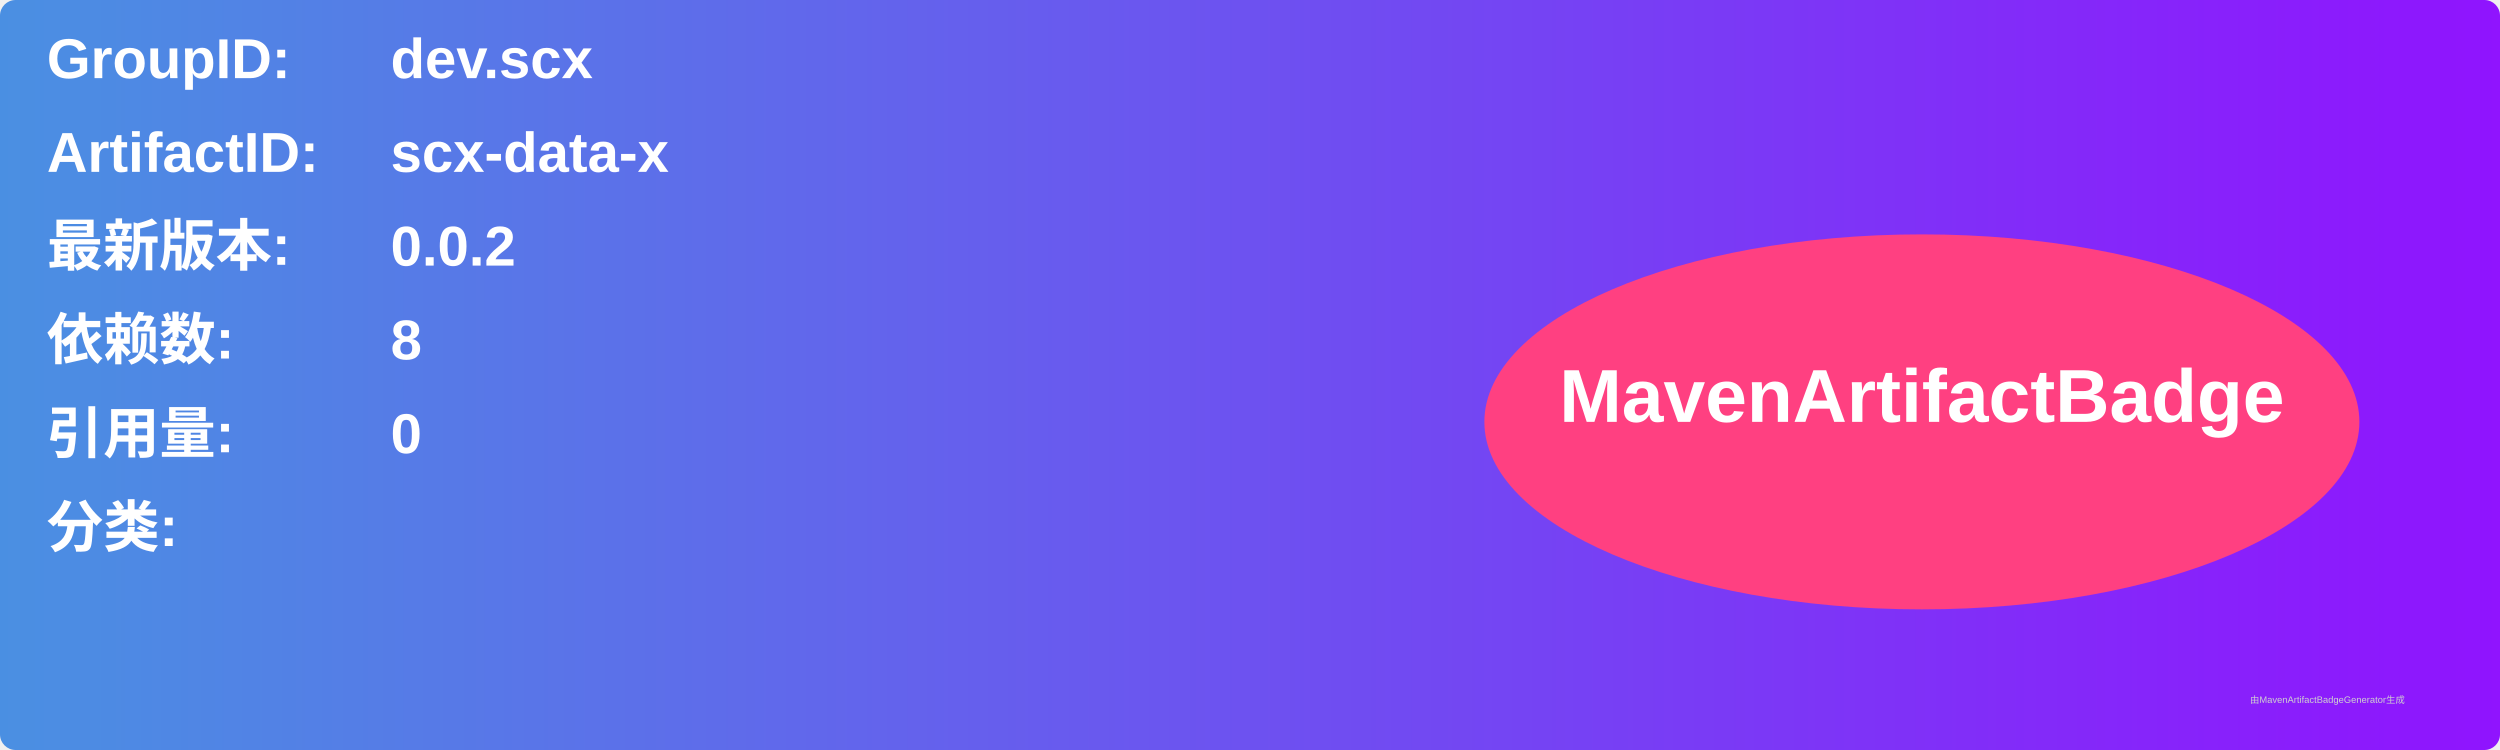
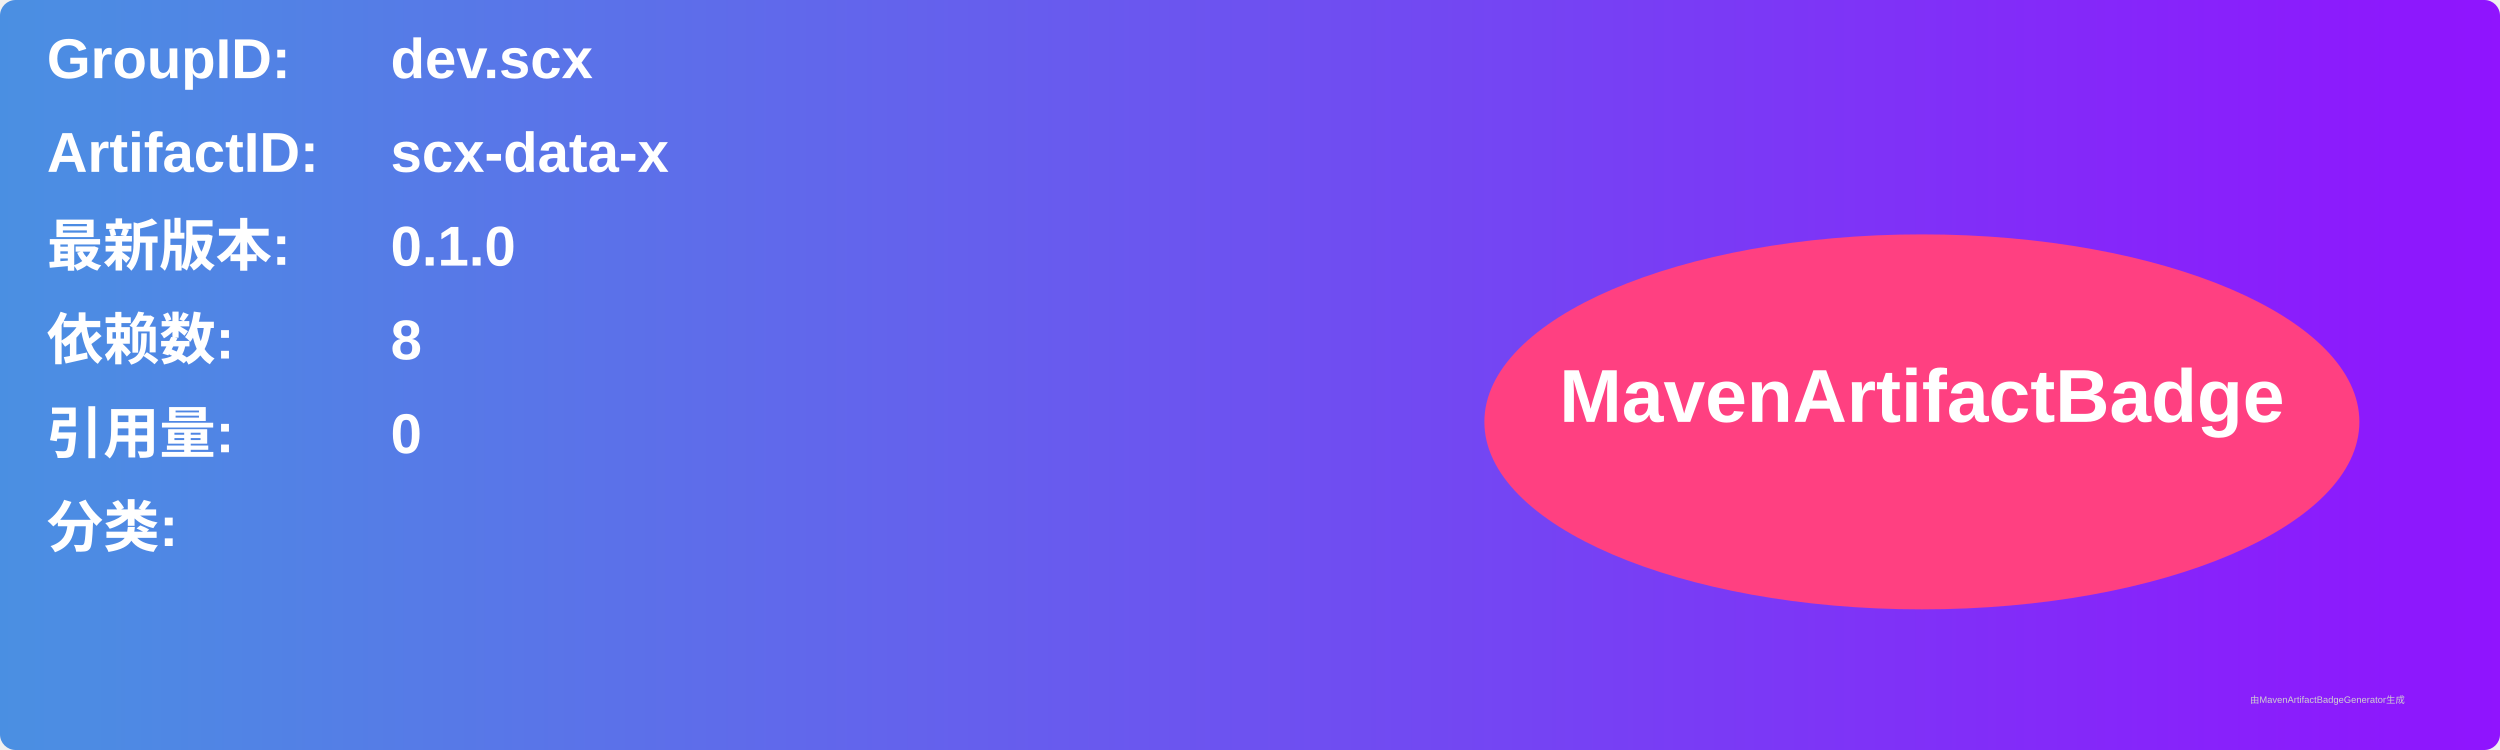
<svg xmlns="http://www.w3.org/2000/svg" width="800" height="240" viewBox="0 0 800 240">
  <linearGradient id="grad" x1="0%" y1="0%" x2="100%" y2="0%">
    <stop offset="0%" stop-color="#4a90e2" />
    <stop offset="100%" stop-color="#9013fe" />
  </linearGradient>
  <rect width="100%" height="100%" rx="5" ry="5" fill="url(#grad)" />
  <g transform="translate(15, 15)">
    <text x="0" y="10" font-family="Arial" font-size="18" fill="white" font-weight="bold" width="260">GroupID:</text>
    <text x="110" y="10" font-family="Arial" font-size="18" fill="white" font-weight="bold" width="460">dev.scx</text>
    <text x="0" y="40" font-family="Arial" font-size="18" fill="white" font-weight="bold" width="260">ArtifactID:</text>
    <text x="110" y="40" font-family="Arial" font-size="18" fill="white" font-weight="bold" width="460">scx-data-x</text>
    <text x="0" y="70" font-family="Arial" font-size="18" fill="white" font-weight="bold">最新版本:</text>
    <text x="110" y="70" font-family="Arial" font-size="18" fill="white" font-weight="bold">
-       <tspan font-weight="bold">0.0.2</tspan>
+       <tspan font-weight="bold">0.1.0</tspan>
    </text>
    <text x="0" y="100" font-family="Arial" font-size="18" fill="white" font-weight="bold">依赖数: </text>
    <text x="110" y="100" font-family="Arial" font-size="18" fill="white">
      <tspan font-weight="bold">8</tspan>
    </text>
    <text x="0" y="130" font-family="Arial" font-size="18" fill="white" font-weight="bold">引用量: </text>
    <text x="110" y="130" font-family="Arial" font-size="18" fill="white">
      <tspan font-weight="bold">0</tspan>
    </text>
    <text x="0" y="160" font-family="Arial" font-size="18" fill="white" font-weight="bold">分类:</text>
    <text x="10" y="190" font-family="Arial" font-size="10" fill="white">
      <tspan font-weight="bold" />
    </text>
    <ellipse cx="600" cy="120" rx="140" ry="60" fill="#ff4081" />
    <text x="600" y="120" text-anchor="middle" font-family="Arial" font-size="24" fill="white" font-weight="bold">MavenArtifactBadge</text>
  </g>
  <text x="720" y="225" font-family="Arial" font-size="3" fill="#d0d0d0">由MavenArtifactBadgeGenerator生成</text>
</svg>
